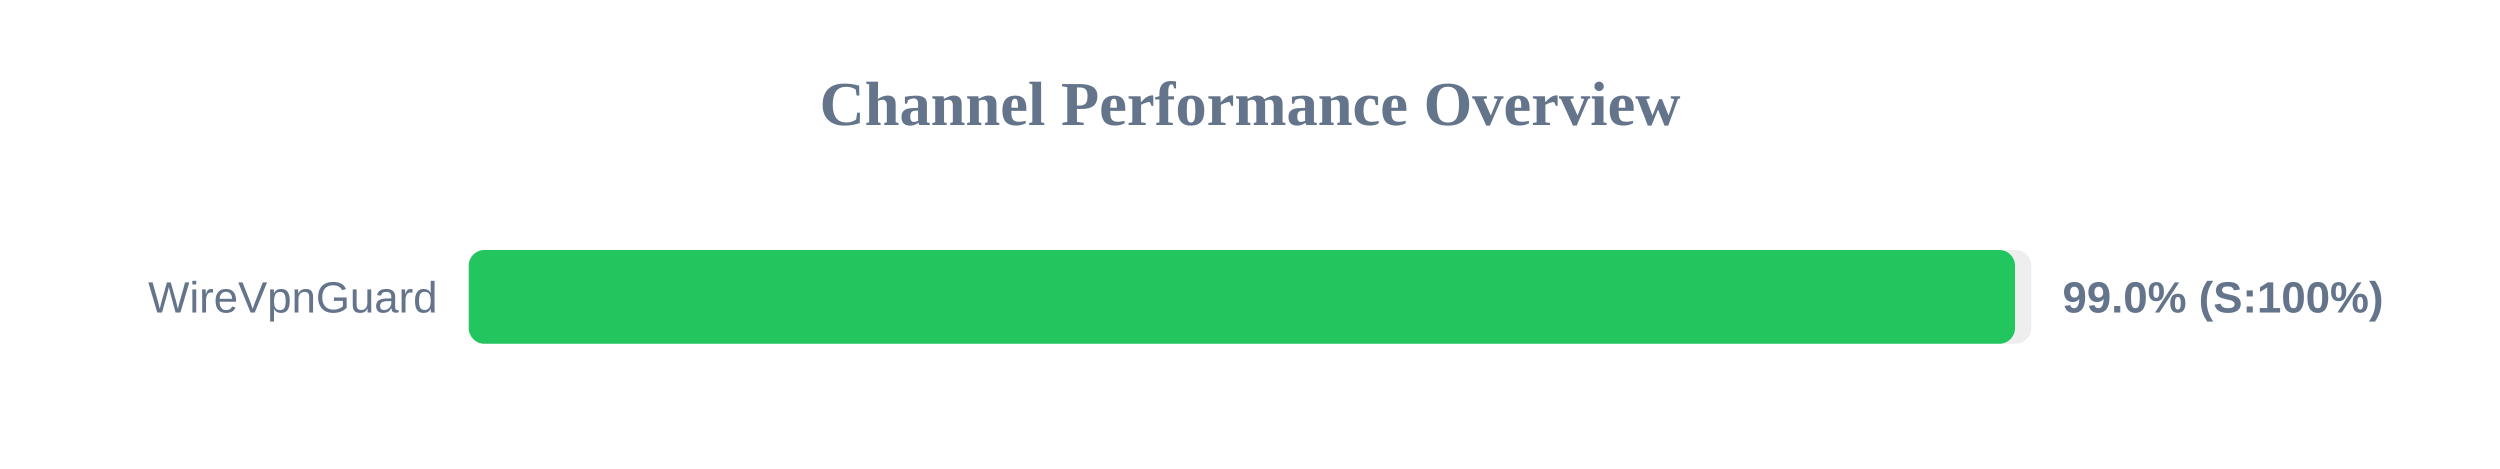
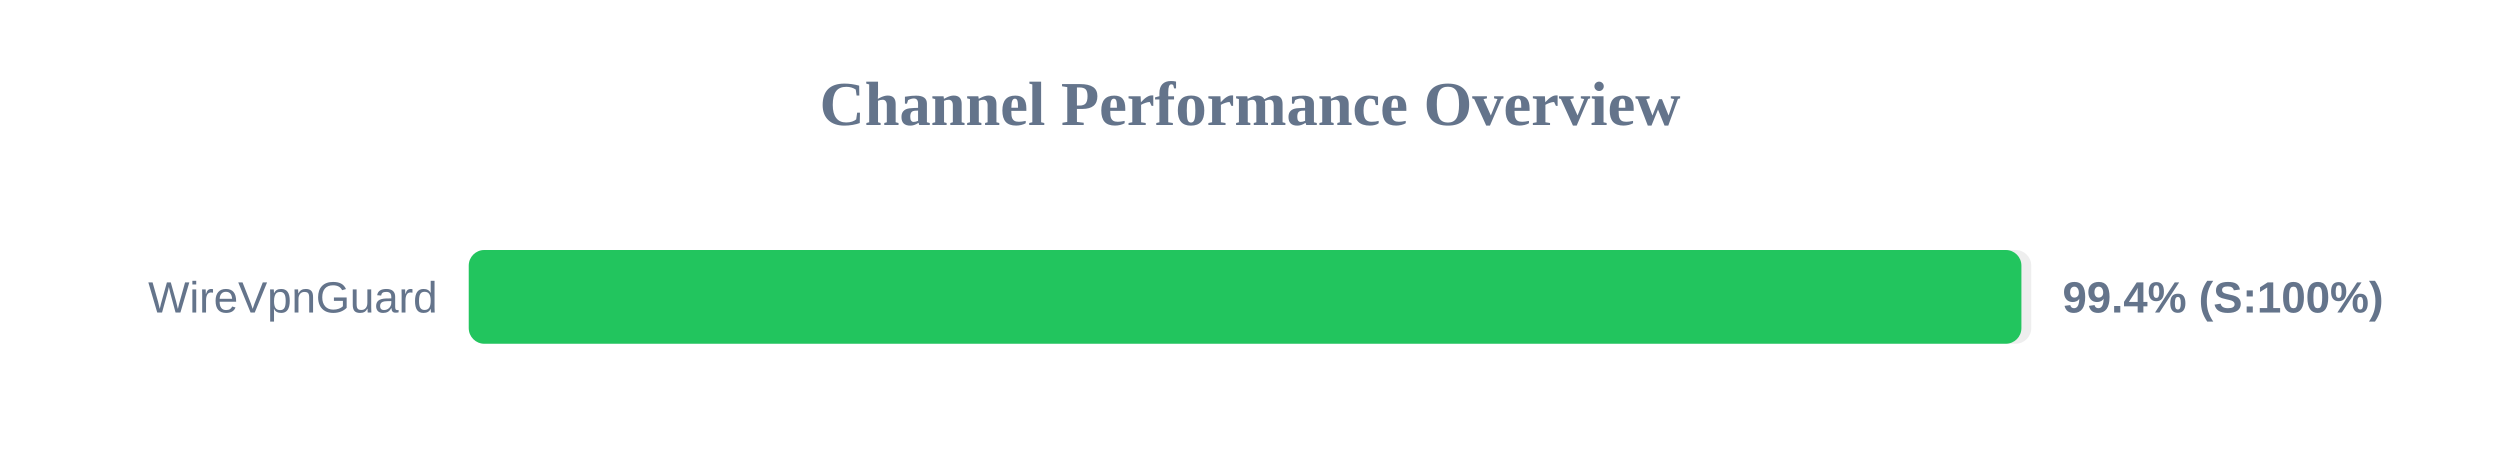
<svg xmlns="http://www.w3.org/2000/svg" width="800" height="150" version="1.1">
  <style>
        .row { font: 14px Arial; fill: #64748b; }
        .score { font: bold 14px Arial; fill: #64748b; }
    </style>
  <text x="400" y="40" text-anchor="middle" font-size="20px" font-weight="bold" fill="#64748b">Channel Performance Overview</text>
  <rect x="150" y="80" width="500" height="30" fill="#eee" rx="5" />
-   <rect x="150" y="80" width="494.8" height="30" fill="#22c55e" rx="5" />
+   <rect x="150" y="80" width="496.85" height="30" fill="#22c55e" rx="5" />
  <text x="140" y="100" text-anchor="end" class="row">WireVpnGuard</text>
-   <text x="660" y="100" text-anchor="start" class="score">99.0% (S:100%)</text>
+   <text x="660" y="100" text-anchor="start" class="score">99.4% (S:100%)</text>
</svg>
